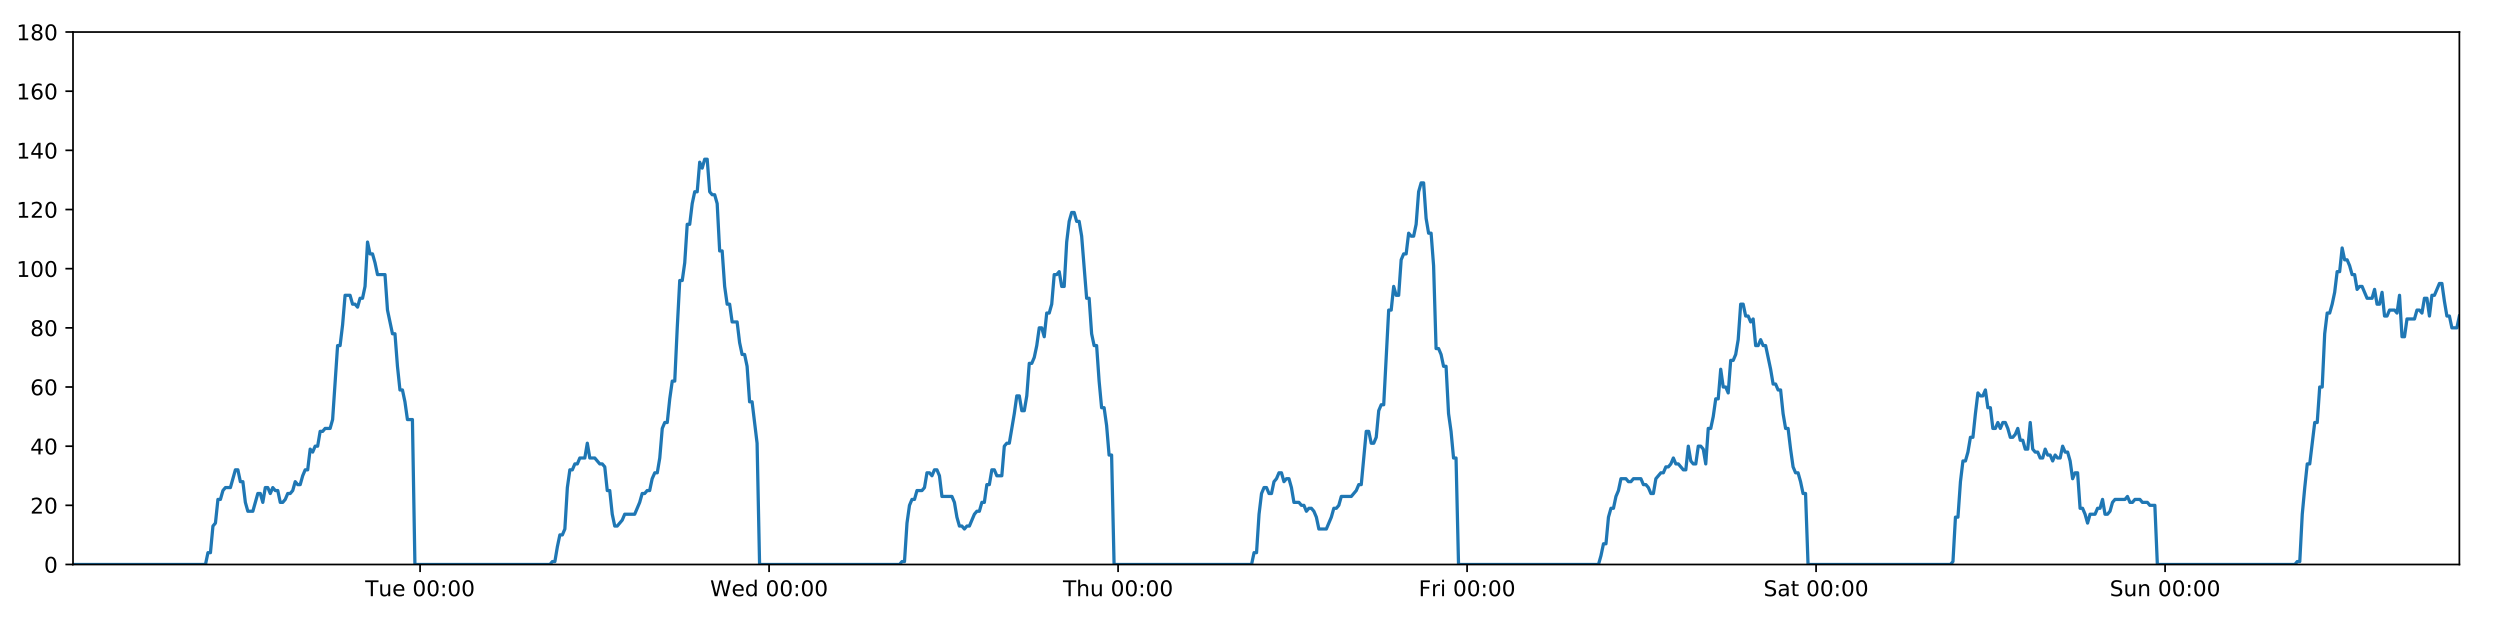
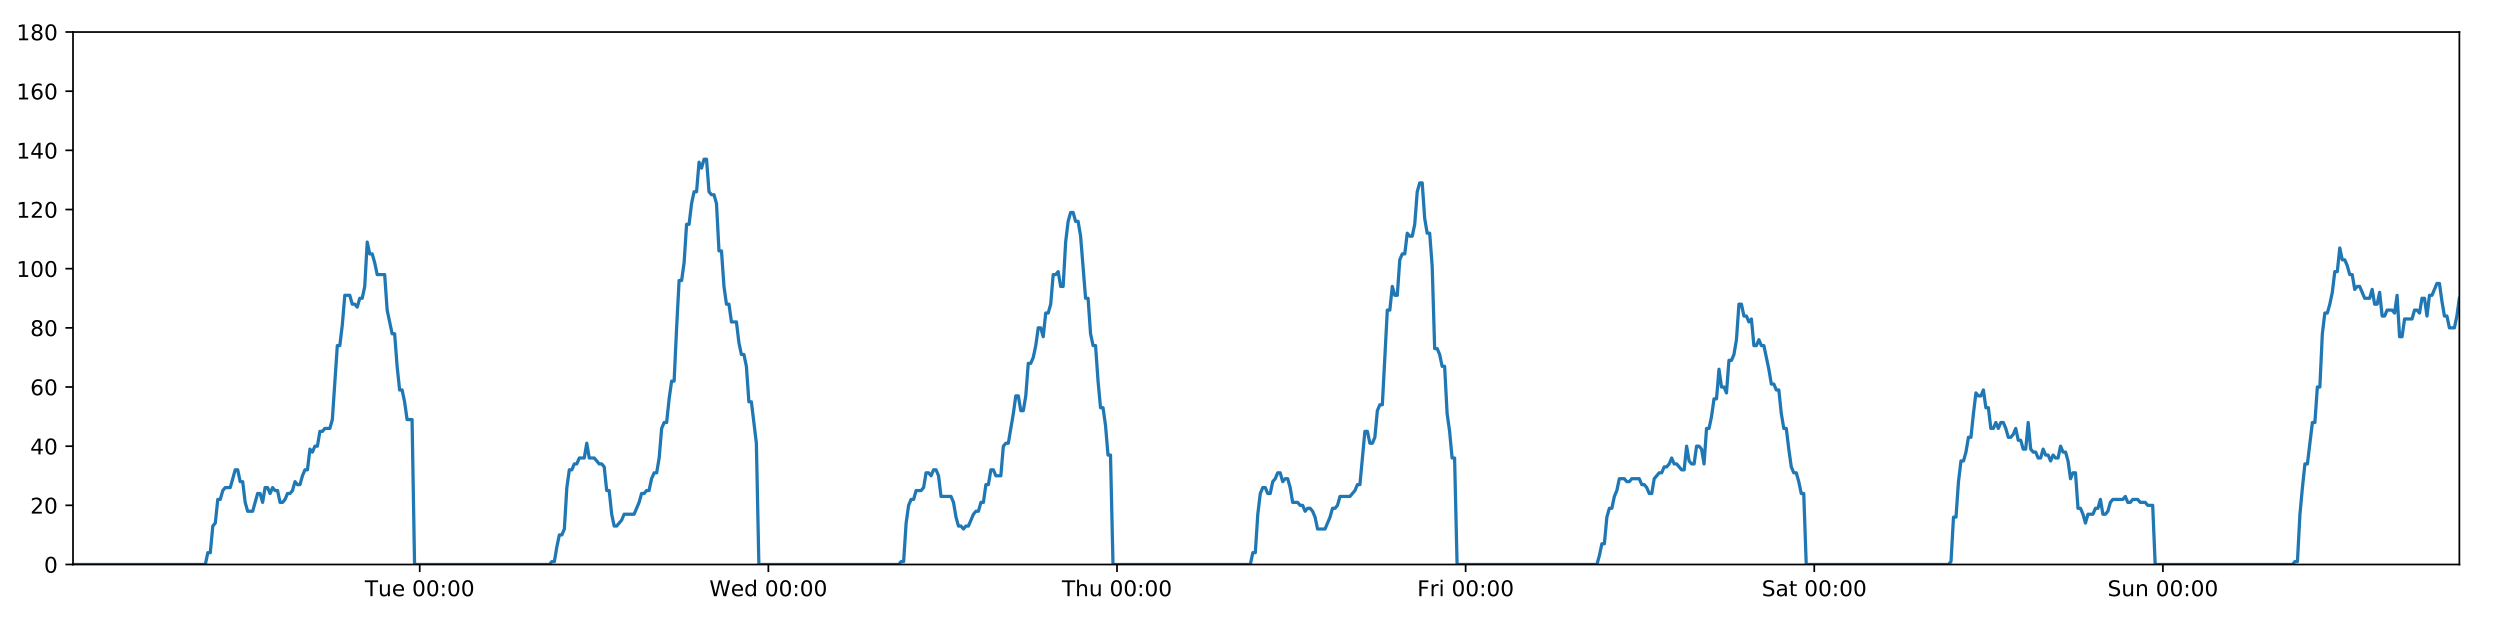
<svg xmlns="http://www.w3.org/2000/svg" xmlns:xlink="http://www.w3.org/1999/xlink" height="288pt" version="1.1" viewBox="0 0 1152 288" width="1152pt">
  <defs>
    <style type="text/css">
*{stroke-linecap:butt;stroke-linejoin:round;}
  </style>
  </defs>
  <g id="figure_1">
    <g id="patch_1">
      <path d="M 0 288  L 1152 288  L 1152 0  L 0 0  z " style="fill:#ffffff;" />
    </g>
    <g id="axes_1">
      <g id="patch_2">
        <path d="M 33.64 260.12  L 1133.28 260.12  L 1133.28 14.76  L 33.64 14.76  z " style="fill:#ffffff;" />
      </g>
      <g id="matplotlib.axis_1">
        <g id="xtick_1">
          <g id="line2d_1">
            <defs>
-               <path d="M 0 0  L 0 3.5  " id="m3493aef8a5" style="stroke:#000000;stroke-width:0.8;" />
-             </defs>
-             <g>
-               <use style="stroke:#000000;stroke-width:0.8;" x="193.576" xlink:href="#m3493aef8a5" y="260.12" />
+               <path d="M 0 0  L 0 3.5  " id="ma2a4c628c5" style="stroke:#000000;stroke-width:0.8;" />
+             </defs>
+             <g>
+               <use style="stroke:#000000;stroke-width:0.8;" x="193.409" xlink:href="#ma2a4c628c5" y="260.12" />
            </g>
          </g>
          <g id="text_1">
            <defs>
              <path d="M -0.297 72.906  L 61.375 72.906  L 61.375 64.594  L 35.5 64.594  L 35.5 0  L 25.594 0  L 25.594 64.594  L -0.297 64.594  z " id="DejaVuSans-84" />
              <path d="M 8.5 21.578  L 8.5 54.688  L 17.484 54.688  L 17.484 21.922  Q 17.484 14.156 20.5 10.266  Q 23.531 6.391 29.594 6.391  Q 36.859 6.391 41.078 11.031  Q 45.312 15.672 45.312 23.688  L 45.312 54.688  L 54.297 54.688  L 54.297 0  L 45.312 0  L 45.312 8.406  Q 42.047 3.422 37.719 1  Q 33.406 -1.422 27.688 -1.422  Q 18.266 -1.422 13.375 4.438  Q 8.5 10.297 8.5 21.578  z M 31.109 56  z " id="DejaVuSans-117" />
              <path d="M 56.203 29.594  L 56.203 25.203  L 14.891 25.203  Q 15.484 15.922 20.484 11.062  Q 25.484 6.203 34.422 6.203  Q 39.594 6.203 44.453 7.469  Q 49.312 8.734 54.109 11.281  L 54.109 2.781  Q 49.266 0.734 44.188 -0.344  Q 39.109 -1.422 33.891 -1.422  Q 20.797 -1.422 13.156 6.188  Q 5.516 13.812 5.516 26.812  Q 5.516 40.234 12.766 48.109  Q 20.016 56 32.328 56  Q 43.359 56 49.781 48.891  Q 56.203 41.797 56.203 29.594  z M 47.219 32.234  Q 47.125 39.594 43.094 43.984  Q 39.062 48.391 32.422 48.391  Q 24.906 48.391 20.391 44.141  Q 15.875 39.891 15.188 32.172  z " id="DejaVuSans-101" />
              <path id="DejaVuSans-32" />
              <path d="M 31.781 66.406  Q 24.172 66.406 20.328 58.906  Q 16.5 51.422 16.5 36.375  Q 16.5 21.391 20.328 13.891  Q 24.172 6.391 31.781 6.391  Q 39.453 6.391 43.281 13.891  Q 47.125 21.391 47.125 36.375  Q 47.125 51.422 43.281 58.906  Q 39.453 66.406 31.781 66.406  z M 31.781 74.219  Q 44.047 74.219 50.516 64.516  Q 56.984 54.828 56.984 36.375  Q 56.984 17.969 50.516 8.266  Q 44.047 -1.422 31.781 -1.422  Q 19.531 -1.422 13.062 8.266  Q 6.594 17.969 6.594 36.375  Q 6.594 54.828 13.062 64.516  Q 19.531 74.219 31.781 74.219  z " id="DejaVuSans-48" />
              <path d="M 11.719 12.406  L 22.016 12.406  L 22.016 0  L 11.719 0  z M 11.719 51.703  L 22.016 51.703  L 22.016 39.312  L 11.719 39.312  z " id="DejaVuSans-58" />
            </defs>
-             <g transform="translate(168.2902 274.7184)scale(0.1 -0.1)">
+             <g transform="translate(168.1233 274.7184)scale(0.1 -0.1)">
              <use xlink:href="#DejaVuSans-84" />
              <use x="60.85" xlink:href="#DejaVuSans-117" />
              <use x="124.229" xlink:href="#DejaVuSans-101" />
              <use x="185.752" xlink:href="#DejaVuSans-32" />
              <use x="217.539" xlink:href="#DejaVuSans-48" />
              <use x="281.162" xlink:href="#DejaVuSans-48" />
              <use x="344.785" xlink:href="#DejaVuSans-58" />
              <use x="378.477" xlink:href="#DejaVuSans-48" />
              <use x="442.1" xlink:href="#DejaVuSans-48" />
            </g>
          </g>
        </g>
        <g id="xtick_2">
          <g id="line2d_2">
            <g>
-               <use style="stroke:#000000;stroke-width:0.8;" x="354.395" xlink:href="#m3493aef8a5" y="260.12" />
+               <use style="stroke:#000000;stroke-width:0.8;" x="354.06" xlink:href="#ma2a4c628c5" y="260.12" />
            </g>
          </g>
          <g id="text_2">
            <defs>
              <path d="M 3.328 72.906  L 13.281 72.906  L 28.609 11.281  L 43.891 72.906  L 54.984 72.906  L 70.312 11.281  L 85.594 72.906  L 95.609 72.906  L 77.297 0  L 64.891 0  L 49.516 63.281  L 33.984 0  L 21.578 0  z " id="DejaVuSans-87" />
              <path d="M 45.406 46.391  L 45.406 75.984  L 54.391 75.984  L 54.391 0  L 45.406 0  L 45.406 8.203  Q 42.578 3.328 38.25 0.953  Q 33.938 -1.422 27.875 -1.422  Q 17.969 -1.422 11.734 6.484  Q 5.516 14.406 5.516 27.297  Q 5.516 40.188 11.734 48.094  Q 17.969 56 27.875 56  Q 33.938 56 38.25 53.625  Q 42.578 51.266 45.406 46.391  z M 14.797 27.297  Q 14.797 17.391 18.875 11.75  Q 22.953 6.109 30.078 6.109  Q 37.203 6.109 41.297 11.75  Q 45.406 17.391 45.406 27.297  Q 45.406 37.203 41.297 42.844  Q 37.203 48.484 30.078 48.484  Q 22.953 48.484 18.875 42.844  Q 14.797 37.203 14.797 27.297  z " id="DejaVuSans-100" />
            </defs>
-             <g transform="translate(327.2059 274.7184)scale(0.1 -0.1)">
+             <g transform="translate(326.8712 274.7184)scale(0.1 -0.1)">
              <use xlink:href="#DejaVuSans-87" />
              <use x="98.799" xlink:href="#DejaVuSans-101" />
              <use x="160.322" xlink:href="#DejaVuSans-100" />
              <use x="223.799" xlink:href="#DejaVuSans-32" />
              <use x="255.586" xlink:href="#DejaVuSans-48" />
              <use x="319.209" xlink:href="#DejaVuSans-48" />
              <use x="382.832" xlink:href="#DejaVuSans-58" />
              <use x="416.523" xlink:href="#DejaVuSans-48" />
              <use x="480.146" xlink:href="#DejaVuSans-48" />
            </g>
          </g>
        </g>
        <g id="xtick_3">
          <g id="line2d_3">
            <g>
-               <use style="stroke:#000000;stroke-width:0.8;" x="515.214" xlink:href="#m3493aef8a5" y="260.12" />
+               <use style="stroke:#000000;stroke-width:0.8;" x="514.711" xlink:href="#ma2a4c628c5" y="260.12" />
            </g>
          </g>
          <g id="text_3">
            <defs>
              <path d="M 54.891 33.016  L 54.891 0  L 45.906 0  L 45.906 32.719  Q 45.906 40.484 42.875 44.328  Q 39.844 48.188 33.797 48.188  Q 26.516 48.188 22.312 43.547  Q 18.109 38.922 18.109 30.906  L 18.109 0  L 9.078 0  L 9.078 75.984  L 18.109 75.984  L 18.109 46.188  Q 21.344 51.125 25.703 53.562  Q 30.078 56 35.797 56  Q 45.219 56 50.047 50.172  Q 54.891 44.344 54.891 33.016  z " id="DejaVuSans-104" />
            </defs>
-             <g transform="translate(489.824 274.7184)scale(0.1 -0.1)">
+             <g transform="translate(489.3214 274.7184)scale(0.1 -0.1)">
              <use xlink:href="#DejaVuSans-84" />
              <use x="61.084" xlink:href="#DejaVuSans-104" />
              <use x="124.463" xlink:href="#DejaVuSans-117" />
              <use x="187.842" xlink:href="#DejaVuSans-32" />
              <use x="219.629" xlink:href="#DejaVuSans-48" />
              <use x="283.252" xlink:href="#DejaVuSans-48" />
              <use x="346.875" xlink:href="#DejaVuSans-58" />
              <use x="380.566" xlink:href="#DejaVuSans-48" />
              <use x="444.189" xlink:href="#DejaVuSans-48" />
            </g>
          </g>
        </g>
        <g id="xtick_4">
          <g id="line2d_4">
            <g>
-               <use style="stroke:#000000;stroke-width:0.8;" x="676.033" xlink:href="#m3493aef8a5" y="260.12" />
+               <use style="stroke:#000000;stroke-width:0.8;" x="675.362" xlink:href="#ma2a4c628c5" y="260.12" />
            </g>
          </g>
          <g id="text_4">
            <defs>
              <path d="M 9.812 72.906  L 51.703 72.906  L 51.703 64.594  L 19.672 64.594  L 19.672 43.109  L 48.578 43.109  L 48.578 34.812  L 19.672 34.812  L 19.672 0  L 9.812 0  z " id="DejaVuSans-70" />
              <path d="M 41.109 46.297  Q 39.594 47.172 37.812 47.578  Q 36.031 48 33.891 48  Q 26.266 48 22.188 43.047  Q 18.109 38.094 18.109 28.812  L 18.109 0  L 9.078 0  L 9.078 54.688  L 18.109 54.688  L 18.109 46.188  Q 20.953 51.172 25.484 53.578  Q 30.031 56 36.531 56  Q 37.453 56 38.578 55.875  Q 39.703 55.766 41.062 55.516  z " id="DejaVuSans-114" />
              <path d="M 9.422 54.688  L 18.406 54.688  L 18.406 0  L 9.422 0  z M 9.422 75.984  L 18.406 75.984  L 18.406 64.594  L 9.422 64.594  z " id="DejaVuSans-105" />
            </defs>
-             <g transform="translate(653.7193 274.7184)scale(0.1 -0.1)">
+             <g transform="translate(653.0489 274.7184)scale(0.1 -0.1)">
              <use xlink:href="#DejaVuSans-70" />
              <use x="57.41" xlink:href="#DejaVuSans-114" />
              <use x="98.523" xlink:href="#DejaVuSans-105" />
              <use x="126.307" xlink:href="#DejaVuSans-32" />
              <use x="158.094" xlink:href="#DejaVuSans-48" />
              <use x="221.717" xlink:href="#DejaVuSans-48" />
              <use x="285.34" xlink:href="#DejaVuSans-58" />
              <use x="319.031" xlink:href="#DejaVuSans-48" />
              <use x="382.654" xlink:href="#DejaVuSans-48" />
            </g>
          </g>
        </g>
        <g id="xtick_5">
          <g id="line2d_5">
            <g>
-               <use style="stroke:#000000;stroke-width:0.8;" x="836.851" xlink:href="#m3493aef8a5" y="260.12" />
+               <use style="stroke:#000000;stroke-width:0.8;" x="836.013" xlink:href="#ma2a4c628c5" y="260.12" />
            </g>
          </g>
          <g id="text_5">
            <defs>
              <path d="M 53.516 70.516  L 53.516 60.891  Q 47.906 63.578 42.922 64.891  Q 37.938 66.219 33.297 66.219  Q 25.25 66.219 20.875 63.094  Q 16.5 59.969 16.5 54.203  Q 16.5 49.359 19.406 46.891  Q 22.312 44.438 30.422 42.922  L 36.375 41.703  Q 47.406 39.594 52.656 34.297  Q 57.906 29 57.906 20.125  Q 57.906 9.516 50.797 4.047  Q 43.703 -1.422 29.984 -1.422  Q 24.812 -1.422 18.969 -0.25  Q 13.141 0.922 6.891 3.219  L 6.891 13.375  Q 12.891 10.016 18.656 8.297  Q 24.422 6.594 29.984 6.594  Q 38.422 6.594 43.016 9.906  Q 47.609 13.234 47.609 19.391  Q 47.609 24.75 44.312 27.781  Q 41.016 30.812 33.5 32.328  L 27.484 33.5  Q 16.453 35.688 11.516 40.375  Q 6.594 45.062 6.594 53.422  Q 6.594 63.094 13.406 68.656  Q 20.219 74.219 32.172 74.219  Q 37.312 74.219 42.625 73.281  Q 47.953 72.359 53.516 70.516  z " id="DejaVuSans-83" />
              <path d="M 34.281 27.484  Q 23.391 27.484 19.188 25  Q 14.984 22.516 14.984 16.5  Q 14.984 11.719 18.141 8.906  Q 21.297 6.109 26.703 6.109  Q 34.188 6.109 38.703 11.406  Q 43.219 16.703 43.219 25.484  L 43.219 27.484  z M 52.203 31.203  L 52.203 0  L 43.219 0  L 43.219 8.297  Q 40.141 3.328 35.547 0.953  Q 30.953 -1.422 24.312 -1.422  Q 15.922 -1.422 10.953 3.297  Q 6 8.016 6 15.922  Q 6 25.141 12.172 29.828  Q 18.359 34.516 30.609 34.516  L 43.219 34.516  L 43.219 35.406  Q 43.219 41.609 39.141 45  Q 35.062 48.391 27.688 48.391  Q 23 48.391 18.547 47.266  Q 14.109 46.141 10.016 43.891  L 10.016 52.203  Q 14.938 54.109 19.578 55.047  Q 24.219 56 28.609 56  Q 40.484 56 46.344 49.844  Q 52.203 43.703 52.203 31.203  z " id="DejaVuSans-97" />
              <path d="M 18.312 70.219  L 18.312 54.688  L 36.812 54.688  L 36.812 47.703  L 18.312 47.703  L 18.312 18.016  Q 18.312 11.328 20.141 9.422  Q 21.969 7.516 27.594 7.516  L 36.812 7.516  L 36.812 0  L 27.594 0  Q 17.188 0 13.234 3.875  Q 9.281 7.766 9.281 18.016  L 9.281 47.703  L 2.688 47.703  L 2.688 54.688  L 9.281 54.688  L 9.281 70.219  z " id="DejaVuSans-116" />
            </defs>
-             <g transform="translate(812.6545 274.7184)scale(0.1 -0.1)">
+             <g transform="translate(811.8163 274.7184)scale(0.1 -0.1)">
              <use xlink:href="#DejaVuSans-83" />
              <use x="63.477" xlink:href="#DejaVuSans-97" />
              <use x="124.756" xlink:href="#DejaVuSans-116" />
              <use x="163.965" xlink:href="#DejaVuSans-32" />
              <use x="195.752" xlink:href="#DejaVuSans-48" />
              <use x="259.375" xlink:href="#DejaVuSans-48" />
              <use x="322.998" xlink:href="#DejaVuSans-58" />
              <use x="356.689" xlink:href="#DejaVuSans-48" />
              <use x="420.312" xlink:href="#DejaVuSans-48" />
            </g>
          </g>
        </g>
        <g id="xtick_6">
          <g id="line2d_6">
            <g>
-               <use style="stroke:#000000;stroke-width:0.8;" x="997.67" xlink:href="#m3493aef8a5" y="260.12" />
+               <use style="stroke:#000000;stroke-width:0.8;" x="996.664" xlink:href="#ma2a4c628c5" y="260.12" />
            </g>
          </g>
          <g id="text_6">
            <defs>
              <path d="M 54.891 33.016  L 54.891 0  L 45.906 0  L 45.906 32.719  Q 45.906 40.484 42.875 44.328  Q 39.844 48.188 33.797 48.188  Q 26.516 48.188 22.312 43.547  Q 18.109 38.922 18.109 30.906  L 18.109 0  L 9.078 0  L 9.078 54.688  L 18.109 54.688  L 18.109 46.188  Q 21.344 51.125 25.703 53.562  Q 30.078 56 35.797 56  Q 45.219 56 50.047 50.172  Q 54.891 44.344 54.891 33.016  z " id="DejaVuSans-110" />
            </defs>
-             <g transform="translate(972.1601 274.7184)scale(0.1 -0.1)">
+             <g transform="translate(971.154 274.7184)scale(0.1 -0.1)">
              <use xlink:href="#DejaVuSans-83" />
              <use x="63.477" xlink:href="#DejaVuSans-117" />
              <use x="126.855" xlink:href="#DejaVuSans-110" />
              <use x="190.234" xlink:href="#DejaVuSans-32" />
              <use x="222.021" xlink:href="#DejaVuSans-48" />
              <use x="285.645" xlink:href="#DejaVuSans-48" />
              <use x="349.268" xlink:href="#DejaVuSans-58" />
              <use x="382.959" xlink:href="#DejaVuSans-48" />
              <use x="446.582" xlink:href="#DejaVuSans-48" />
            </g>
          </g>
        </g>
      </g>
      <g id="matplotlib.axis_2">
        <g id="ytick_1">
          <g id="line2d_7">
            <defs>
-               <path d="M 0 0  L -3.5 0  " id="m95be739380" style="stroke:#000000;stroke-width:0.8;" />
-             </defs>
-             <g>
-               <use style="stroke:#000000;stroke-width:0.8;" x="33.64" xlink:href="#m95be739380" y="260.12" />
+               <path d="M 0 0  L -3.5 0  " id="m772bf09d7e" style="stroke:#000000;stroke-width:0.8;" />
+             </defs>
+             <g>
+               <use style="stroke:#000000;stroke-width:0.8;" x="33.64" xlink:href="#m772bf09d7e" y="260.12" />
            </g>
          </g>
          <g id="text_7">
            <g transform="translate(20.2775 263.9192)scale(0.1 -0.1)">
              <use xlink:href="#DejaVuSans-48" />
            </g>
          </g>
        </g>
        <g id="ytick_2">
          <g id="line2d_8">
            <g>
-               <use style="stroke:#000000;stroke-width:0.8;" x="33.64" xlink:href="#m95be739380" y="232.858" />
+               <use style="stroke:#000000;stroke-width:0.8;" x="33.64" xlink:href="#m772bf09d7e" y="232.858" />
            </g>
          </g>
          <g id="text_8">
            <defs>
              <path d="M 19.188 8.297  L 53.609 8.297  L 53.609 0  L 7.328 0  L 7.328 8.297  Q 12.938 14.109 22.625 23.891  Q 32.328 33.688 34.812 36.531  Q 39.547 41.844 41.422 45.531  Q 43.312 49.219 43.312 52.781  Q 43.312 58.594 39.234 62.25  Q 35.156 65.922 28.609 65.922  Q 23.969 65.922 18.812 64.312  Q 13.672 62.703 7.812 59.422  L 7.812 69.391  Q 13.766 71.781 18.938 73  Q 24.125 74.219 28.422 74.219  Q 39.75 74.219 46.484 68.547  Q 53.219 62.891 53.219 53.422  Q 53.219 48.922 51.531 44.891  Q 49.859 40.875 45.406 35.406  Q 44.188 33.984 37.641 27.219  Q 31.109 20.453 19.188 8.297  z " id="DejaVuSans-50" />
            </defs>
            <g transform="translate(13.915 236.657)scale(0.1 -0.1)">
              <use xlink:href="#DejaVuSans-50" />
              <use x="63.623" xlink:href="#DejaVuSans-48" />
            </g>
          </g>
        </g>
        <g id="ytick_3">
          <g id="line2d_9">
            <g>
-               <use style="stroke:#000000;stroke-width:0.8;" x="33.64" xlink:href="#m95be739380" y="205.596" />
+               <use style="stroke:#000000;stroke-width:0.8;" x="33.64" xlink:href="#m772bf09d7e" y="205.596" />
            </g>
          </g>
          <g id="text_9">
            <defs>
              <path d="M 37.797 64.312  L 12.891 25.391  L 37.797 25.391  z M 35.203 72.906  L 47.609 72.906  L 47.609 25.391  L 58.016 25.391  L 58.016 17.188  L 47.609 17.188  L 47.609 0  L 37.797 0  L 37.797 17.188  L 4.891 17.188  L 4.891 26.703  z " id="DejaVuSans-52" />
            </defs>
            <g transform="translate(13.915 209.3948)scale(0.1 -0.1)">
              <use xlink:href="#DejaVuSans-52" />
              <use x="63.623" xlink:href="#DejaVuSans-48" />
            </g>
          </g>
        </g>
        <g id="ytick_4">
          <g id="line2d_10">
            <g>
-               <use style="stroke:#000000;stroke-width:0.8;" x="33.64" xlink:href="#m95be739380" y="178.333" />
+               <use style="stroke:#000000;stroke-width:0.8;" x="33.64" xlink:href="#m772bf09d7e" y="178.333" />
            </g>
          </g>
          <g id="text_10">
            <defs>
              <path d="M 33.016 40.375  Q 26.375 40.375 22.484 35.828  Q 18.609 31.297 18.609 23.391  Q 18.609 15.531 22.484 10.953  Q 26.375 6.391 33.016 6.391  Q 39.656 6.391 43.531 10.953  Q 47.406 15.531 47.406 23.391  Q 47.406 31.297 43.531 35.828  Q 39.656 40.375 33.016 40.375  z M 52.594 71.297  L 52.594 62.312  Q 48.875 64.062 45.094 64.984  Q 41.312 65.922 37.594 65.922  Q 27.828 65.922 22.672 59.328  Q 17.531 52.734 16.797 39.406  Q 19.672 43.656 24.016 45.922  Q 28.375 48.188 33.594 48.188  Q 44.578 48.188 50.953 41.516  Q 57.328 34.859 57.328 23.391  Q 57.328 12.156 50.688 5.359  Q 44.047 -1.422 33.016 -1.422  Q 20.359 -1.422 13.672 8.266  Q 6.984 17.969 6.984 36.375  Q 6.984 53.656 15.188 63.938  Q 23.391 74.219 37.203 74.219  Q 40.922 74.219 44.703 73.484  Q 48.484 72.75 52.594 71.297  z " id="DejaVuSans-54" />
            </defs>
            <g transform="translate(13.915 182.1326)scale(0.1 -0.1)">
              <use xlink:href="#DejaVuSans-54" />
              <use x="63.623" xlink:href="#DejaVuSans-48" />
            </g>
          </g>
        </g>
        <g id="ytick_5">
          <g id="line2d_11">
            <g>
-               <use style="stroke:#000000;stroke-width:0.8;" x="33.64" xlink:href="#m95be739380" y="151.071" />
+               <use style="stroke:#000000;stroke-width:0.8;" x="33.64" xlink:href="#m772bf09d7e" y="151.071" />
            </g>
          </g>
          <g id="text_11">
            <defs>
              <path d="M 31.781 34.625  Q 24.75 34.625 20.719 30.859  Q 16.703 27.094 16.703 20.516  Q 16.703 13.922 20.719 10.156  Q 24.75 6.391 31.781 6.391  Q 38.812 6.391 42.859 10.172  Q 46.922 13.969 46.922 20.516  Q 46.922 27.094 42.891 30.859  Q 38.875 34.625 31.781 34.625  z M 21.922 38.812  Q 15.578 40.375 12.031 44.719  Q 8.5 49.078 8.5 55.328  Q 8.5 64.062 14.719 69.141  Q 20.953 74.219 31.781 74.219  Q 42.672 74.219 48.875 69.141  Q 55.078 64.062 55.078 55.328  Q 55.078 49.078 51.531 44.719  Q 48 40.375 41.703 38.812  Q 48.828 37.156 52.797 32.312  Q 56.781 27.484 56.781 20.516  Q 56.781 9.906 50.312 4.234  Q 43.844 -1.422 31.781 -1.422  Q 19.734 -1.422 13.25 4.234  Q 6.781 9.906 6.781 20.516  Q 6.781 27.484 10.781 32.312  Q 14.797 37.156 21.922 38.812  z M 18.312 54.391  Q 18.312 48.734 21.844 45.562  Q 25.391 42.391 31.781 42.391  Q 38.141 42.391 41.719 45.562  Q 45.312 48.734 45.312 54.391  Q 45.312 60.062 41.719 63.234  Q 38.141 66.406 31.781 66.406  Q 25.391 66.406 21.844 63.234  Q 18.312 60.062 18.312 54.391  z " id="DejaVuSans-56" />
            </defs>
            <g transform="translate(13.915 154.8703)scale(0.1 -0.1)">
              <use xlink:href="#DejaVuSans-56" />
              <use x="63.623" xlink:href="#DejaVuSans-48" />
            </g>
          </g>
        </g>
        <g id="ytick_6">
          <g id="line2d_12">
            <g>
-               <use style="stroke:#000000;stroke-width:0.8;" x="33.64" xlink:href="#m95be739380" y="123.809" />
+               <use style="stroke:#000000;stroke-width:0.8;" x="33.64" xlink:href="#m772bf09d7e" y="123.809" />
            </g>
          </g>
          <g id="text_12">
            <defs>
              <path d="M 12.406 8.297  L 28.516 8.297  L 28.516 63.922  L 10.984 60.406  L 10.984 69.391  L 28.422 72.906  L 38.281 72.906  L 38.281 8.297  L 54.391 8.297  L 54.391 0  L 12.406 0  z " id="DejaVuSans-49" />
            </defs>
            <g transform="translate(7.5525 127.6081)scale(0.1 -0.1)">
              <use xlink:href="#DejaVuSans-49" />
              <use x="63.623" xlink:href="#DejaVuSans-48" />
              <use x="127.246" xlink:href="#DejaVuSans-48" />
            </g>
          </g>
        </g>
        <g id="ytick_7">
          <g id="line2d_13">
            <g>
-               <use style="stroke:#000000;stroke-width:0.8;" x="33.64" xlink:href="#m95be739380" y="96.547" />
+               <use style="stroke:#000000;stroke-width:0.8;" x="33.64" xlink:href="#m772bf09d7e" y="96.547" />
            </g>
          </g>
          <g id="text_13">
            <g transform="translate(7.5525 100.3459)scale(0.1 -0.1)">
              <use xlink:href="#DejaVuSans-49" />
              <use x="63.623" xlink:href="#DejaVuSans-50" />
              <use x="127.246" xlink:href="#DejaVuSans-48" />
            </g>
          </g>
        </g>
        <g id="ytick_8">
          <g id="line2d_14">
            <g>
-               <use style="stroke:#000000;stroke-width:0.8;" x="33.64" xlink:href="#m95be739380" y="69.284" />
+               <use style="stroke:#000000;stroke-width:0.8;" x="33.64" xlink:href="#m772bf09d7e" y="69.284" />
            </g>
          </g>
          <g id="text_14">
            <g transform="translate(7.5525 73.08366)scale(0.1 -0.1)">
              <use xlink:href="#DejaVuSans-49" />
              <use x="63.623" xlink:href="#DejaVuSans-52" />
              <use x="127.246" xlink:href="#DejaVuSans-48" />
            </g>
          </g>
        </g>
        <g id="ytick_9">
          <g id="line2d_15">
            <g>
-               <use style="stroke:#000000;stroke-width:0.8;" x="33.64" xlink:href="#m95be739380" y="42.022" />
+               <use style="stroke:#000000;stroke-width:0.8;" x="33.64" xlink:href="#m772bf09d7e" y="42.022" />
            </g>
          </g>
          <g id="text_15">
            <g transform="translate(7.5525 45.82144)scale(0.1 -0.1)">
              <use xlink:href="#DejaVuSans-49" />
              <use x="63.623" xlink:href="#DejaVuSans-54" />
              <use x="127.246" xlink:href="#DejaVuSans-48" />
            </g>
          </g>
        </g>
        <g id="ytick_10">
          <g id="line2d_16">
            <g>
-               <use style="stroke:#000000;stroke-width:0.8;" x="33.64" xlink:href="#m95be739380" y="14.76" />
+               <use style="stroke:#000000;stroke-width:0.8;" x="33.64" xlink:href="#m772bf09d7e" y="14.76" />
            </g>
          </g>
          <g id="text_16">
            <g transform="translate(7.5525 18.55922)scale(0.1 -0.1)">
              <use xlink:href="#DejaVuSans-49" />
              <use x="63.623" xlink:href="#DejaVuSans-56" />
              <use x="127.246" xlink:href="#DejaVuSans-48" />
            </g>
          </g>
        </g>
      </g>
      <g id="line2d_17">
-         <path clip-path="url(#pc431634455)" d="M 33.64 260.12  L 94.677 260.12  L 95.826 254.668  L 96.975 254.668  L 98.126 242.4  L 99.274 241.036  L 100.422 230.132  L 101.573 230.132  L 102.726 226.042  L 103.874 224.679  L 106.171 224.679  L 108.467 216.5  L 109.615 216.5  L 110.763 221.953  L 111.912 221.953  L 113.06 231.495  L 114.209 235.584  L 116.506 235.584  L 118.805 227.405  L 119.953 227.405  L 121.101 231.495  L 122.25 224.679  L 123.398 224.679  L 124.545 227.405  L 125.698 224.679  L 126.847 226.042  L 127.996 226.042  L 129.144 231.495  L 130.292 231.495  L 131.44 230.132  L 132.587 227.405  L 133.736 227.405  L 134.885 226.042  L 136.035 221.953  L 137.184 223.316  L 138.335 223.316  L 139.484 219.227  L 140.632 216.5  L 141.78 216.5  L 142.929 206.959  L 144.077 208.322  L 145.226 205.596  L 146.375 205.596  L 147.524 198.78  L 148.672 198.78  L 149.82 197.417  L 152.118 197.417  L 153.266 193.328  L 155.563 159.25  L 156.712 159.25  L 157.864 149.708  L 159.013 136.077  L 161.312 136.077  L 162.461 140.166  L 163.609 140.166  L 164.758 141.529  L 165.908 137.44  L 167.056 137.44  L 168.206 131.988  L 169.359 111.541  L 170.508 116.993  L 171.659 116.993  L 172.808 121.083  L 173.96 126.535  L 177.405 126.535  L 178.554 142.892  L 180.85 153.797  L 182 153.797  L 183.148 168.792  L 184.298 179.696  L 185.446 179.696  L 186.595 185.149  L 187.744 193.328  L 190.043 193.328  L 191.192 260.12  L 253.406 260.12  L 254.536 258.757  L 255.687 258.757  L 256.836 251.941  L 257.984 246.489  L 259.135 246.489  L 260.288 243.763  L 261.437 224.679  L 262.587 216.5  L 263.736 216.5  L 264.885 213.774  L 266.033 213.774  L 267.182 211.048  L 269.48 211.048  L 270.63 204.232  L 271.779 211.048  L 274.076 211.048  L 276.375 213.774  L 277.526 213.774  L 278.675 215.137  L 279.824 226.042  L 280.973 226.042  L 282.122 236.947  L 283.272 242.4  L 284.42 242.4  L 286.717 239.673  L 287.867 236.947  L 292.466 236.947  L 294.765 231.495  L 295.915 227.405  L 297.064 227.405  L 298.214 226.042  L 299.362 226.042  L 300.511 220.59  L 301.72 217.864  L 302.87 217.864  L 304.019 211.048  L 305.168 197.417  L 306.317 194.691  L 307.468 194.691  L 308.62 183.786  L 309.773 175.607  L 310.923 175.607  L 312.074 151.071  L 313.225 129.261  L 314.375 129.261  L 315.524 121.083  L 316.672 103.362  L 317.821 103.362  L 318.971 93.82  L 320.124 88.368  L 321.273 88.368  L 322.421 74.737  L 323.572 77.463  L 324.724 73.374  L 325.873 73.374  L 327.022 88.368  L 328.172 89.731  L 329.321 89.731  L 330.472 93.82  L 331.621 115.63  L 332.771 115.63  L 333.92 131.988  L 335.068 140.166  L 336.217 140.166  L 337.365 148.345  L 339.661 148.345  L 340.812 157.887  L 341.961 163.339  L 343.111 163.339  L 344.259 168.792  L 345.41 185.149  L 346.559 185.149  L 348.864 204.232  L 350.014 260.12  L 414.514 260.12  L 415.644 258.757  L 416.792 258.757  L 417.942 241.036  L 419.093 232.858  L 420.243 230.132  L 421.392 230.132  L 422.547 226.042  L 424.846 226.042  L 425.998 224.679  L 427.147 217.864  L 428.297 217.864  L 429.446 219.227  L 430.598 216.5  L 431.748 216.5  L 432.897 219.227  L 434.046 228.768  L 438.648 228.768  L 439.797 231.495  L 440.946 238.31  L 442.097 242.4  L 443.248 242.4  L 444.397 243.763  L 445.547 242.4  L 446.696 242.4  L 448.995 236.947  L 450.144 235.584  L 451.293 235.584  L 452.442 231.495  L 453.591 231.495  L 454.74 223.316  L 455.889 223.316  L 457.038 216.5  L 458.187 216.5  L 459.338 219.227  L 461.635 219.227  L 462.786 205.596  L 463.937 204.232  L 465.089 204.232  L 467.39 190.601  L 468.539 182.423  L 469.692 182.423  L 470.842 189.238  L 471.99 189.238  L 473.138 182.423  L 474.287 167.428  L 475.435 167.428  L 476.588 164.702  L 477.736 159.25  L 478.885 151.071  L 480.033 151.071  L 481.182 155.16  L 482.332 144.256  L 483.482 144.256  L 484.631 140.166  L 485.781 126.535  L 486.931 126.535  L 488.08 125.172  L 489.231 131.988  L 490.379 131.988  L 491.528 111.541  L 492.677 101.999  L 493.826 97.91  L 494.975 97.91  L 496.124 101.999  L 497.273 101.999  L 498.422 108.815  L 500.722 137.44  L 501.872 137.44  L 503.021 153.797  L 504.172 159.25  L 505.321 159.25  L 506.47 175.607  L 507.62 187.875  L 508.772 187.875  L 509.921 196.054  L 511.069 209.685  L 512.22 209.685  L 513.371 260.12  L 576.717 260.12  L 577.865 254.668  L 579.014 254.668  L 580.163 236.947  L 581.311 227.405  L 582.46 224.679  L 583.608 224.679  L 584.756 227.405  L 585.905 227.405  L 587.052 221.953  L 588.201 220.59  L 589.352 217.864  L 590.501 217.864  L 591.65 221.953  L 592.798 220.59  L 593.947 220.59  L 595.095 224.679  L 596.243 231.495  L 598.544 231.495  L 599.693 232.858  L 600.841 232.858  L 601.99 235.584  L 603.139 234.221  L 604.287 234.221  L 605.435 235.584  L 606.583 238.31  L 607.732 243.763  L 611.177 243.763  L 613.474 238.31  L 614.626 234.221  L 615.774 234.221  L 616.922 232.858  L 618.071 228.768  L 622.669 228.768  L 624.968 226.042  L 626.117 223.316  L 627.266 223.316  L 629.565 198.78  L 630.715 198.78  L 631.865 204.232  L 633.015 204.232  L 634.166 201.506  L 635.314 189.238  L 636.463 186.512  L 637.612 186.512  L 639.909 142.892  L 641.059 142.892  L 642.208 131.988  L 643.358 136.077  L 644.507 136.077  L 645.656 119.72  L 646.805 116.993  L 647.954 116.993  L 649.103 107.452  L 650.253 108.815  L 651.403 108.815  L 652.552 103.362  L 653.701 88.368  L 654.851 84.279  L 656.001 84.279  L 657.15 100.636  L 658.299 107.452  L 659.448 107.452  L 660.597 122.446  L 661.746 160.613  L 662.895 160.613  L 664.045 163.339  L 665.194 168.792  L 666.343 168.792  L 667.492 190.601  L 668.641 198.78  L 669.791 211.048  L 670.94 211.048  L 672.089 260.12  L 736.582 260.12  L 737.731 256.031  L 738.88 250.578  L 740.03 250.578  L 741.18 238.31  L 742.33 234.221  L 743.482 234.221  L 744.631 228.768  L 745.78 226.042  L 746.931 220.59  L 749.233 220.59  L 750.384 221.953  L 751.532 221.953  L 752.681 220.59  L 756.129 220.59  L 757.277 223.316  L 758.426 223.316  L 759.576 224.679  L 760.725 227.405  L 761.876 227.405  L 763.025 220.59  L 765.324 217.864  L 766.475 217.864  L 767.628 215.137  L 768.78 215.137  L 769.931 213.774  L 771.079 211.048  L 772.229 213.774  L 773.378 213.774  L 775.676 216.5  L 776.823 216.5  L 777.971 205.596  L 779.12 212.411  L 780.268 213.774  L 781.416 213.774  L 782.564 205.596  L 783.714 205.596  L 784.863 206.959  L 786.011 213.774  L 787.159 197.417  L 788.309 197.417  L 789.459 191.964  L 790.608 183.786  L 791.759 183.786  L 792.907 170.155  L 794.056 178.333  L 795.207 178.333  L 796.355 181.06  L 797.504 166.065  L 798.653 166.065  L 799.804 163.339  L 800.955 156.524  L 802.104 140.166  L 803.253 140.166  L 804.402 145.619  L 805.553 145.619  L 806.702 148.345  L 807.853 146.982  L 809.004 159.25  L 810.155 159.25  L 811.304 156.524  L 812.455 159.25  L 813.603 159.25  L 815.903 170.155  L 817.052 176.97  L 818.202 176.97  L 819.351 179.696  L 820.5 179.696  L 821.648 190.601  L 822.797 197.417  L 823.948 197.417  L 825.097 206.959  L 826.248 215.137  L 827.397 217.864  L 828.548 217.864  L 829.698 221.953  L 830.846 227.405  L 831.996 227.405  L 833.145 260.12  L 898.776 260.12  L 899.925 258.757  L 901.075 238.31  L 902.225 238.31  L 903.376 221.953  L 904.524 212.411  L 905.674 212.411  L 906.822 208.322  L 907.973 201.506  L 909.121 201.506  L 910.271 190.601  L 911.422 181.06  L 912.57 182.423  L 913.718 182.423  L 914.867 179.696  L 916.014 187.875  L 917.163 187.875  L 918.31 197.417  L 919.459 197.417  L 920.607 194.691  L 921.755 197.417  L 922.903 194.691  L 924.051 194.691  L 925.199 197.417  L 926.347 201.506  L 927.494 201.506  L 928.643 200.143  L 929.793 197.417  L 930.941 202.869  L 932.089 202.869  L 933.237 206.959  L 934.385 206.959  L 935.532 194.691  L 936.68 206.959  L 937.829 208.322  L 938.977 208.322  L 940.125 211.048  L 941.273 211.048  L 942.42 206.959  L 943.57 209.685  L 944.718 209.685  L 945.869 212.411  L 947.017 209.685  L 948.165 211.048  L 949.316 211.048  L 950.464 205.596  L 951.615 208.322  L 952.763 208.322  L 953.911 212.411  L 955.059 220.59  L 956.207 217.864  L 957.354 217.864  L 958.505 234.221  L 959.652 234.221  L 960.8 236.947  L 961.951 241.036  L 963.099 236.947  L 965.399 236.947  L 966.548 234.221  L 967.698 234.221  L 968.846 230.132  L 969.993 236.947  L 971.142 236.947  L 972.292 235.584  L 973.44 231.495  L 974.588 230.132  L 979.182 230.132  L 980.33 228.768  L 981.478 231.495  L 982.626 231.495  L 983.773 230.132  L 986.069 230.132  L 987.217 231.495  L 989.513 231.495  L 990.661 232.858  L 992.957 232.858  L 994.105 260.12  L 1057.456 260.12  L 1058.586 258.757  L 1059.735 258.757  L 1060.883 236.947  L 1062.03 224.679  L 1063.179 213.774  L 1064.327 213.774  L 1066.626 194.691  L 1067.774 194.691  L 1068.922 178.333  L 1070.07 178.333  L 1071.218 153.797  L 1072.366 144.256  L 1073.515 144.256  L 1074.663 140.166  L 1075.812 134.714  L 1076.96 125.172  L 1078.111 125.172  L 1079.261 114.267  L 1080.409 119.72  L 1081.56 119.72  L 1082.708 122.446  L 1083.856 126.535  L 1085.005 126.535  L 1086.153 133.351  L 1087.303 131.988  L 1088.451 131.988  L 1090.748 137.44  L 1093.046 137.44  L 1094.196 133.351  L 1095.346 140.166  L 1096.496 140.166  L 1097.647 134.714  L 1098.797 145.619  L 1099.947 145.619  L 1101.096 142.892  L 1103.399 142.892  L 1104.547 144.256  L 1105.696 136.077  L 1106.844 155.16  L 1107.992 155.16  L 1109.14 146.982  L 1112.587 146.982  L 1113.737 142.892  L 1114.886 142.892  L 1116.034 144.256  L 1117.183 137.44  L 1118.333 137.44  L 1119.484 145.619  L 1120.634 136.077  L 1121.784 136.077  L 1124.083 130.624  L 1125.233 130.624  L 1126.382 138.803  L 1127.531 145.619  L 1128.68 145.619  L 1129.828 151.071  L 1132.132 151.071  L 1133.28 145.619  L 1133.28 145.619  " style="fill:none;stroke:#1f77b4;stroke-linecap:square;stroke-width:1.5;" />
+         <path clip-path="url(#pf0a49fc2d8)" d="M 33.64 260.12  L 94.613 260.12  L 95.761 254.668  L 96.909 254.668  L 98.058 242.4  L 99.205 241.036  L 100.352 230.132  L 101.502 230.132  L 102.653 226.042  L 103.801 224.679  L 106.096 224.679  L 108.389 216.5  L 109.536 216.5  L 110.683 221.953  L 111.83 221.953  L 112.977 231.495  L 114.125 235.584  L 116.419 235.584  L 118.716 227.405  L 119.863 227.405  L 121.01 231.495  L 122.157 224.679  L 123.304 224.679  L 124.45 227.405  L 125.602 224.679  L 126.75 226.042  L 127.897 226.042  L 129.044 231.495  L 130.191 231.495  L 131.338 230.132  L 132.484 227.405  L 133.631 227.405  L 134.78 226.042  L 135.928 221.953  L 137.076 223.316  L 138.225 223.316  L 139.373 219.227  L 140.52 216.5  L 141.667 216.5  L 142.815 206.959  L 143.962 208.322  L 145.11 205.596  L 146.258 205.596  L 147.405 198.78  L 148.552 198.78  L 149.699 197.417  L 151.994 197.417  L 153.141 193.328  L 155.435 159.25  L 156.584 159.25  L 157.734 149.708  L 158.882 136.077  L 161.178 136.077  L 162.326 140.166  L 163.473 140.166  L 164.622 141.529  L 165.769 137.44  L 166.917 137.44  L 168.066 131.988  L 169.217 111.541  L 170.365 116.993  L 171.515 116.993  L 172.663 121.083  L 173.813 126.535  L 177.255 126.535  L 178.402 142.892  L 180.696 153.797  L 181.845 153.797  L 182.992 168.792  L 184.14 179.696  L 185.287 179.696  L 186.435 185.149  L 187.583 193.328  L 189.88 193.328  L 191.027 260.12  L 253.176 260.12  L 254.305 258.757  L 255.456 258.757  L 256.603 251.941  L 257.75 246.489  L 258.9 246.489  L 260.052 243.763  L 261.2 224.679  L 262.348 216.5  L 263.496 216.5  L 264.643 213.774  L 265.791 213.774  L 266.938 211.048  L 269.234 211.048  L 270.382 204.232  L 271.531 211.048  L 273.825 211.048  L 276.121 213.774  L 277.271 213.774  L 278.42 215.137  L 279.567 226.042  L 280.715 226.042  L 281.862 236.947  L 283.011 242.4  L 284.158 242.4  L 286.453 239.673  L 287.601 236.947  L 292.195 236.947  L 294.492 231.495  L 295.641 227.405  L 296.789 227.405  L 297.938 226.042  L 299.085 226.042  L 300.232 220.59  L 301.44 217.864  L 302.589 217.864  L 303.737 211.048  L 304.885 197.417  L 306.033 194.691  L 307.182 194.691  L 308.333 183.786  L 309.484 175.607  L 310.634 175.607  L 311.784 151.071  L 312.933 129.261  L 314.082 129.261  L 315.23 121.083  L 316.377 103.362  L 317.525 103.362  L 318.673 93.82  L 319.825 88.368  L 320.973 88.368  L 322.12 74.737  L 323.269 77.463  L 324.421 73.374  L 325.568 73.374  L 326.716 88.368  L 327.865 89.731  L 329.013 89.731  L 330.162 93.82  L 331.31 115.63  L 332.458 115.63  L 333.606 131.988  L 334.754 140.166  L 335.901 140.166  L 337.048 148.345  L 339.342 148.345  L 340.491 157.887  L 341.639 163.339  L 342.788 163.339  L 343.935 168.792  L 345.085 185.149  L 346.232 185.149  L 348.535 204.232  L 349.684 260.12  L 414.116 260.12  L 415.245 258.757  L 416.393 258.757  L 417.541 241.036  L 418.691 232.858  L 419.839 230.132  L 420.987 230.132  L 422.141 226.042  L 424.438 226.042  L 425.588 224.679  L 426.737 217.864  L 427.885 217.864  L 429.033 219.227  L 430.183 216.5  L 431.333 216.5  L 432.48 219.227  L 433.628 228.768  L 438.226 228.768  L 439.373 231.495  L 440.521 238.31  L 441.67 242.4  L 442.82 242.4  L 443.968 243.763  L 445.118 242.4  L 446.265 242.4  L 448.562 236.947  L 449.71 235.584  L 450.857 235.584  L 452.005 231.495  L 453.153 231.495  L 454.301 223.316  L 455.448 223.316  L 456.596 216.5  L 457.744 216.5  L 458.894 219.227  L 461.188 219.227  L 462.338 205.596  L 463.488 204.232  L 464.638 204.232  L 466.938 190.601  L 468.085 182.423  L 469.237 182.423  L 470.385 189.238  L 471.532 189.238  L 472.679 182.423  L 473.827 167.428  L 474.974 167.428  L 476.126 164.702  L 477.273 159.25  L 478.42 151.071  L 479.567 151.071  L 480.714 155.16  L 481.864 144.256  L 483.012 144.256  L 484.161 140.166  L 485.309 126.535  L 486.458 126.535  L 487.606 125.172  L 488.756 131.988  L 489.903 131.988  L 491.051 111.541  L 492.198 101.999  L 493.346 97.91  L 494.494 97.91  L 495.641 101.999  L 496.789 101.999  L 497.937 108.815  L 500.234 137.44  L 501.383 137.44  L 502.531 153.797  L 503.681 159.25  L 504.828 159.25  L 505.976 175.607  L 507.125 187.875  L 508.276 187.875  L 509.423 196.054  L 510.571 209.685  L 511.721 209.685  L 512.87 260.12  L 576.15 260.12  L 577.297 254.668  L 578.445 254.668  L 579.592 236.947  L 580.74 227.405  L 581.887 224.679  L 583.034 224.679  L 584.181 227.405  L 585.328 227.405  L 586.475 221.953  L 587.622 220.59  L 588.772 217.864  L 589.92 217.864  L 591.067 221.953  L 592.214 220.59  L 593.362 220.59  L 594.509 224.679  L 595.656 231.495  L 597.955 231.495  L 599.102 232.858  L 600.249 232.858  L 601.397 235.584  L 602.544 234.221  L 603.691 234.221  L 604.838 235.584  L 605.985 238.31  L 607.133 243.763  L 610.574 243.763  L 612.869 238.31  L 614.019 234.221  L 615.166 234.221  L 616.313 232.858  L 617.461 228.768  L 622.054 228.768  L 624.351 226.042  L 625.499 223.316  L 626.646 223.316  L 628.943 198.78  L 630.092 198.78  L 631.241 204.232  L 632.389 204.232  L 633.539 201.506  L 634.686 189.238  L 635.834 186.512  L 636.982 186.512  L 639.277 142.892  L 640.425 142.892  L 641.573 131.988  L 642.722 136.077  L 643.869 136.077  L 645.017 119.72  L 646.165 116.993  L 647.313 116.993  L 648.461 107.452  L 649.61 108.815  L 650.758 108.815  L 651.906 103.362  L 653.054 88.368  L 654.203 84.279  L 655.351 84.279  L 656.5 100.636  L 657.647 107.452  L 658.795 107.452  L 659.942 122.446  L 661.091 160.613  L 662.239 160.613  L 663.387 163.339  L 664.535 168.792  L 665.682 168.792  L 666.831 190.601  L 667.978 198.78  L 669.127 211.048  L 670.274 211.048  L 671.423 260.12  L 735.848 260.12  L 736.996 256.031  L 738.144 250.578  L 739.292 250.578  L 740.441 238.31  L 741.591 234.221  L 742.741 234.221  L 743.889 228.768  L 745.037 226.042  L 746.186 220.59  L 748.486 220.59  L 749.636 221.953  L 750.783 221.953  L 751.93 220.59  L 755.375 220.59  L 756.522 223.316  L 757.67 223.316  L 758.818 224.679  L 759.966 227.405  L 761.116 227.405  L 762.263 220.59  L 764.561 217.864  L 765.71 217.864  L 766.862 215.137  L 768.013 215.137  L 769.162 213.774  L 770.309 211.048  L 771.458 213.774  L 772.606 213.774  L 774.901 216.5  L 776.048 216.5  L 777.194 205.596  L 778.342 212.411  L 779.489 213.774  L 780.636 213.774  L 781.783 205.596  L 782.932 205.596  L 784.079 206.959  L 785.226 213.774  L 786.373 197.417  L 787.521 197.417  L 788.671 191.964  L 789.818 183.786  L 790.968 183.786  L 792.115 170.155  L 793.262 178.333  L 794.412 178.333  L 795.559 181.06  L 796.707 166.065  L 797.854 166.065  L 799.004 163.339  L 800.154 156.524  L 801.303 140.166  L 802.45 140.166  L 803.597 145.619  L 804.747 145.619  L 805.895 148.345  L 807.045 146.982  L 808.195 159.25  L 809.345 159.25  L 810.492 156.524  L 811.642 159.25  L 812.789 159.25  L 815.087 170.155  L 816.235 176.97  L 817.383 176.97  L 818.531 179.696  L 819.679 179.696  L 820.826 190.601  L 821.974 197.417  L 823.123 197.417  L 824.271 206.959  L 825.421 215.137  L 826.569 217.864  L 827.718 217.864  L 828.867 221.953  L 830.014 227.405  L 831.163 227.405  L 832.311 260.12  L 897.873 260.12  L 899.02 258.757  L 900.17 238.31  L 901.319 238.31  L 902.469 221.953  L 903.616 212.411  L 904.764 212.411  L 905.911 208.322  L 907.06 201.506  L 908.207 201.506  L 909.356 190.601  L 910.505 181.06  L 911.653 182.423  L 912.8 182.423  L 913.947 179.696  L 915.093 187.875  L 916.241 187.875  L 917.387 197.417  L 918.535 197.417  L 919.681 194.691  L 920.828 197.417  L 921.975 194.691  L 923.122 194.691  L 924.269 197.417  L 925.415 201.506  L 926.562 201.506  L 927.709 200.143  L 928.858 197.417  L 930.005 202.869  L 931.152 202.869  L 932.298 206.959  L 933.445 206.959  L 934.591 194.691  L 935.738 206.959  L 936.886 208.322  L 938.032 208.322  L 939.179 211.048  L 940.325 211.048  L 941.472 206.959  L 942.621 209.685  L 943.767 209.685  L 944.917 212.411  L 946.064 209.685  L 947.211 211.048  L 948.36 211.048  L 949.507 205.596  L 950.657 208.322  L 951.804 208.322  L 952.951 212.411  L 954.097 220.59  L 955.244 217.864  L 956.39 217.864  L 957.54 234.221  L 958.686 234.221  L 959.833 236.947  L 960.982 241.036  L 962.129 236.947  L 964.427 236.947  L 965.575 234.221  L 966.723 234.221  L 967.87 230.132  L 969.016 236.947  L 970.163 236.947  L 971.313 235.584  L 972.459 231.495  L 973.606 230.132  L 978.196 230.132  L 979.342 228.768  L 980.489 231.495  L 981.635 231.495  L 982.782 230.132  L 985.075 230.132  L 986.221 231.495  L 988.515 231.495  L 989.662 232.858  L 991.956 232.858  L 993.103 260.12  L 1056.387 260.12  L 1057.516 258.757  L 1058.664 258.757  L 1059.81 236.947  L 1060.957 224.679  L 1062.104 213.774  L 1063.251 213.774  L 1065.548 194.691  L 1066.694 194.691  L 1067.841 178.333  L 1068.988 178.333  L 1070.135 153.797  L 1071.282 144.256  L 1072.43 144.256  L 1073.577 140.166  L 1074.724 134.714  L 1075.871 125.172  L 1077.021 125.172  L 1078.17 114.267  L 1079.317 119.72  L 1080.467 119.72  L 1081.613 122.446  L 1082.76 126.535  L 1083.907 126.535  L 1085.054 133.351  L 1086.203 131.988  L 1087.35 131.988  L 1089.645 137.44  L 1091.941 137.44  L 1093.089 133.351  L 1094.238 140.166  L 1095.387 140.166  L 1096.536 134.714  L 1097.685 145.619  L 1098.835 145.619  L 1099.982 142.892  L 1102.283 142.892  L 1103.43 144.256  L 1104.577 136.077  L 1105.724 155.16  L 1106.871 155.16  L 1108.017 146.982  L 1111.461 146.982  L 1112.61 142.892  L 1113.757 142.892  L 1114.905 144.256  L 1116.052 137.44  L 1117.201 137.44  L 1118.35 145.619  L 1119.5 136.077  L 1120.649 136.077  L 1122.945 130.624  L 1124.094 130.624  L 1125.241 138.803  L 1126.39 145.619  L 1127.537 145.619  L 1128.684 151.071  L 1130.986 151.071  L 1132.132 145.619  L 1133.28 137.44  L 1133.28 137.44  " style="fill:none;stroke:#1f77b4;stroke-linecap:square;stroke-width:1.5;" />
      </g>
      <g id="patch_3">
        <path d="M 33.64 260.12  L 33.64 14.76  " style="fill:none;stroke:#000000;stroke-linecap:square;stroke-linejoin:miter;stroke-width:0.8;" />
      </g>
      <g id="patch_4">
        <path d="M 1133.28 260.12  L 1133.28 14.76  " style="fill:none;stroke:#000000;stroke-linecap:square;stroke-linejoin:miter;stroke-width:0.8;" />
      </g>
      <g id="patch_5">
        <path d="M 33.64 260.12  L 1133.28 260.12  " style="fill:none;stroke:#000000;stroke-linecap:square;stroke-linejoin:miter;stroke-width:0.8;" />
      </g>
      <g id="patch_6">
        <path d="M 33.64 14.76  L 1133.28 14.76  " style="fill:none;stroke:#000000;stroke-linecap:square;stroke-linejoin:miter;stroke-width:0.8;" />
      </g>
    </g>
  </g>
  <defs>
-     <clipPath id="pc431634455">
+     <clipPath id="pf0a49fc2d8">
      <rect height="245.36" width="1099.64" x="33.64" y="14.76" />
    </clipPath>
  </defs>
</svg>
